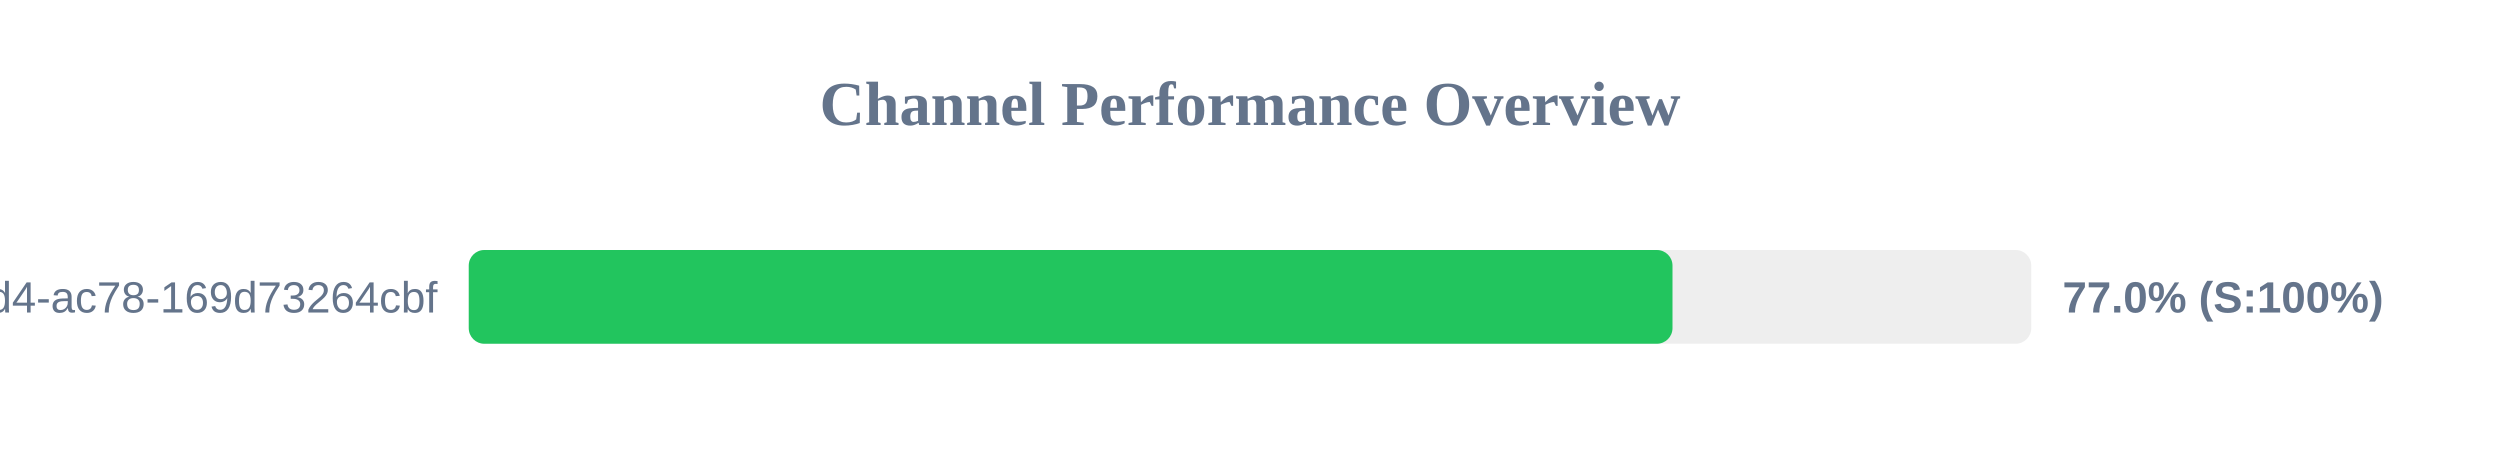
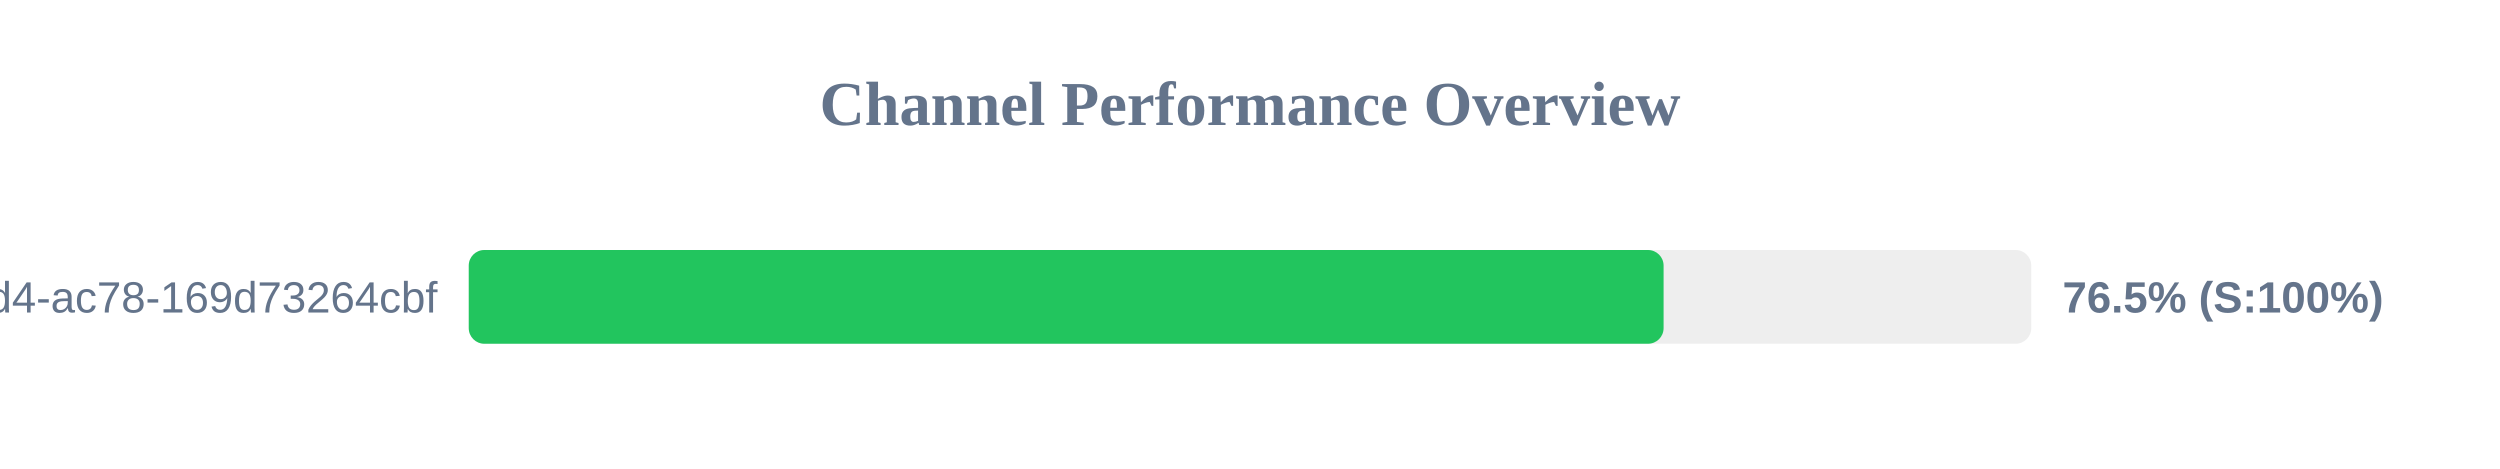
<svg xmlns="http://www.w3.org/2000/svg" width="800" height="150" version="1.1">
  <style>
        .row { font: 14px Arial; fill: #64748b; }
        .score { font: bold 14px Arial; fill: #64748b; }
    </style>
  <text x="400" y="40" text-anchor="middle" font-size="20px" font-weight="bold" fill="#64748b">Channel Performance Overview</text>
  <rect x="150" y="80" width="500" height="30" fill="#eee" rx="5" />
-   <rect x="150" y="80" width="385.2" height="30" fill="#22c55e" rx="5" />
+   <rect x="150" y="80" width="382.35" height="30" fill="#22c55e" rx="5" />
  <text x="140" y="100" text-anchor="end" class="row">?uuid=48c2c901-72e6-46d4-ac78-169d73264cbf</text>
-   <text x="660" y="100" text-anchor="start" class="score">77.0% (S:100%)</text>
+   <text x="660" y="100" text-anchor="start" class="score">76.5% (S:100%)</text>
</svg>
